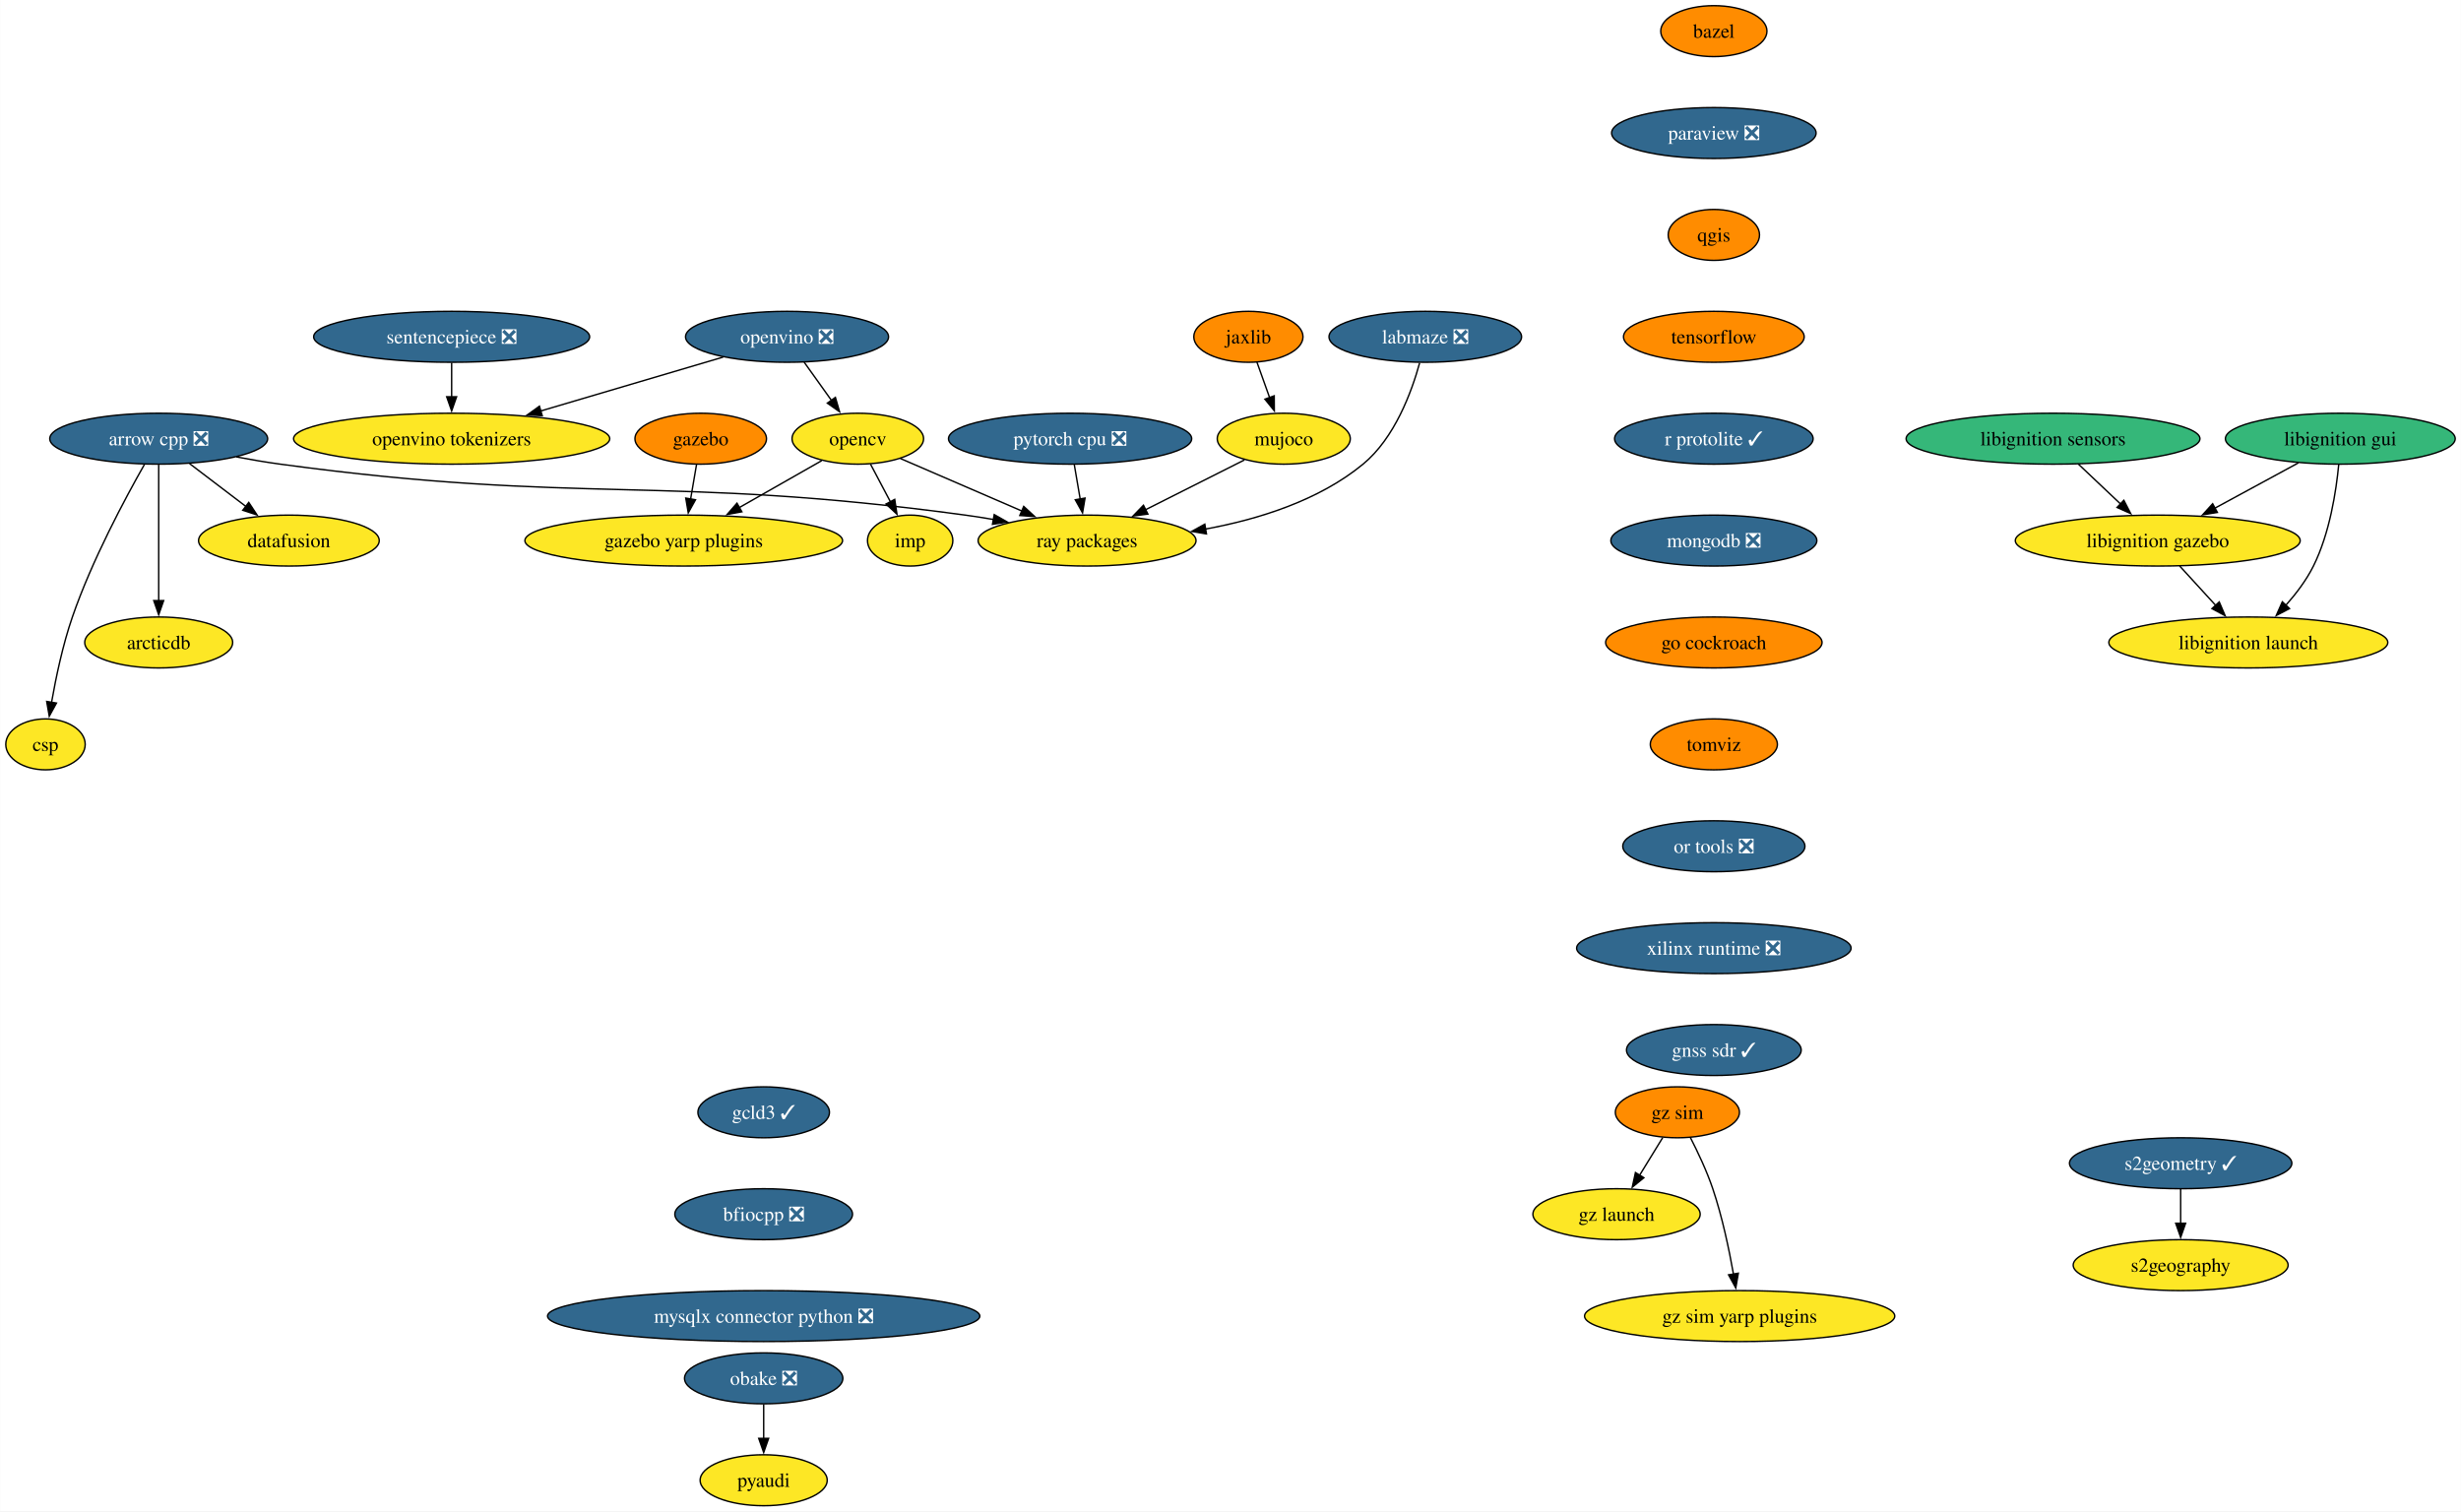
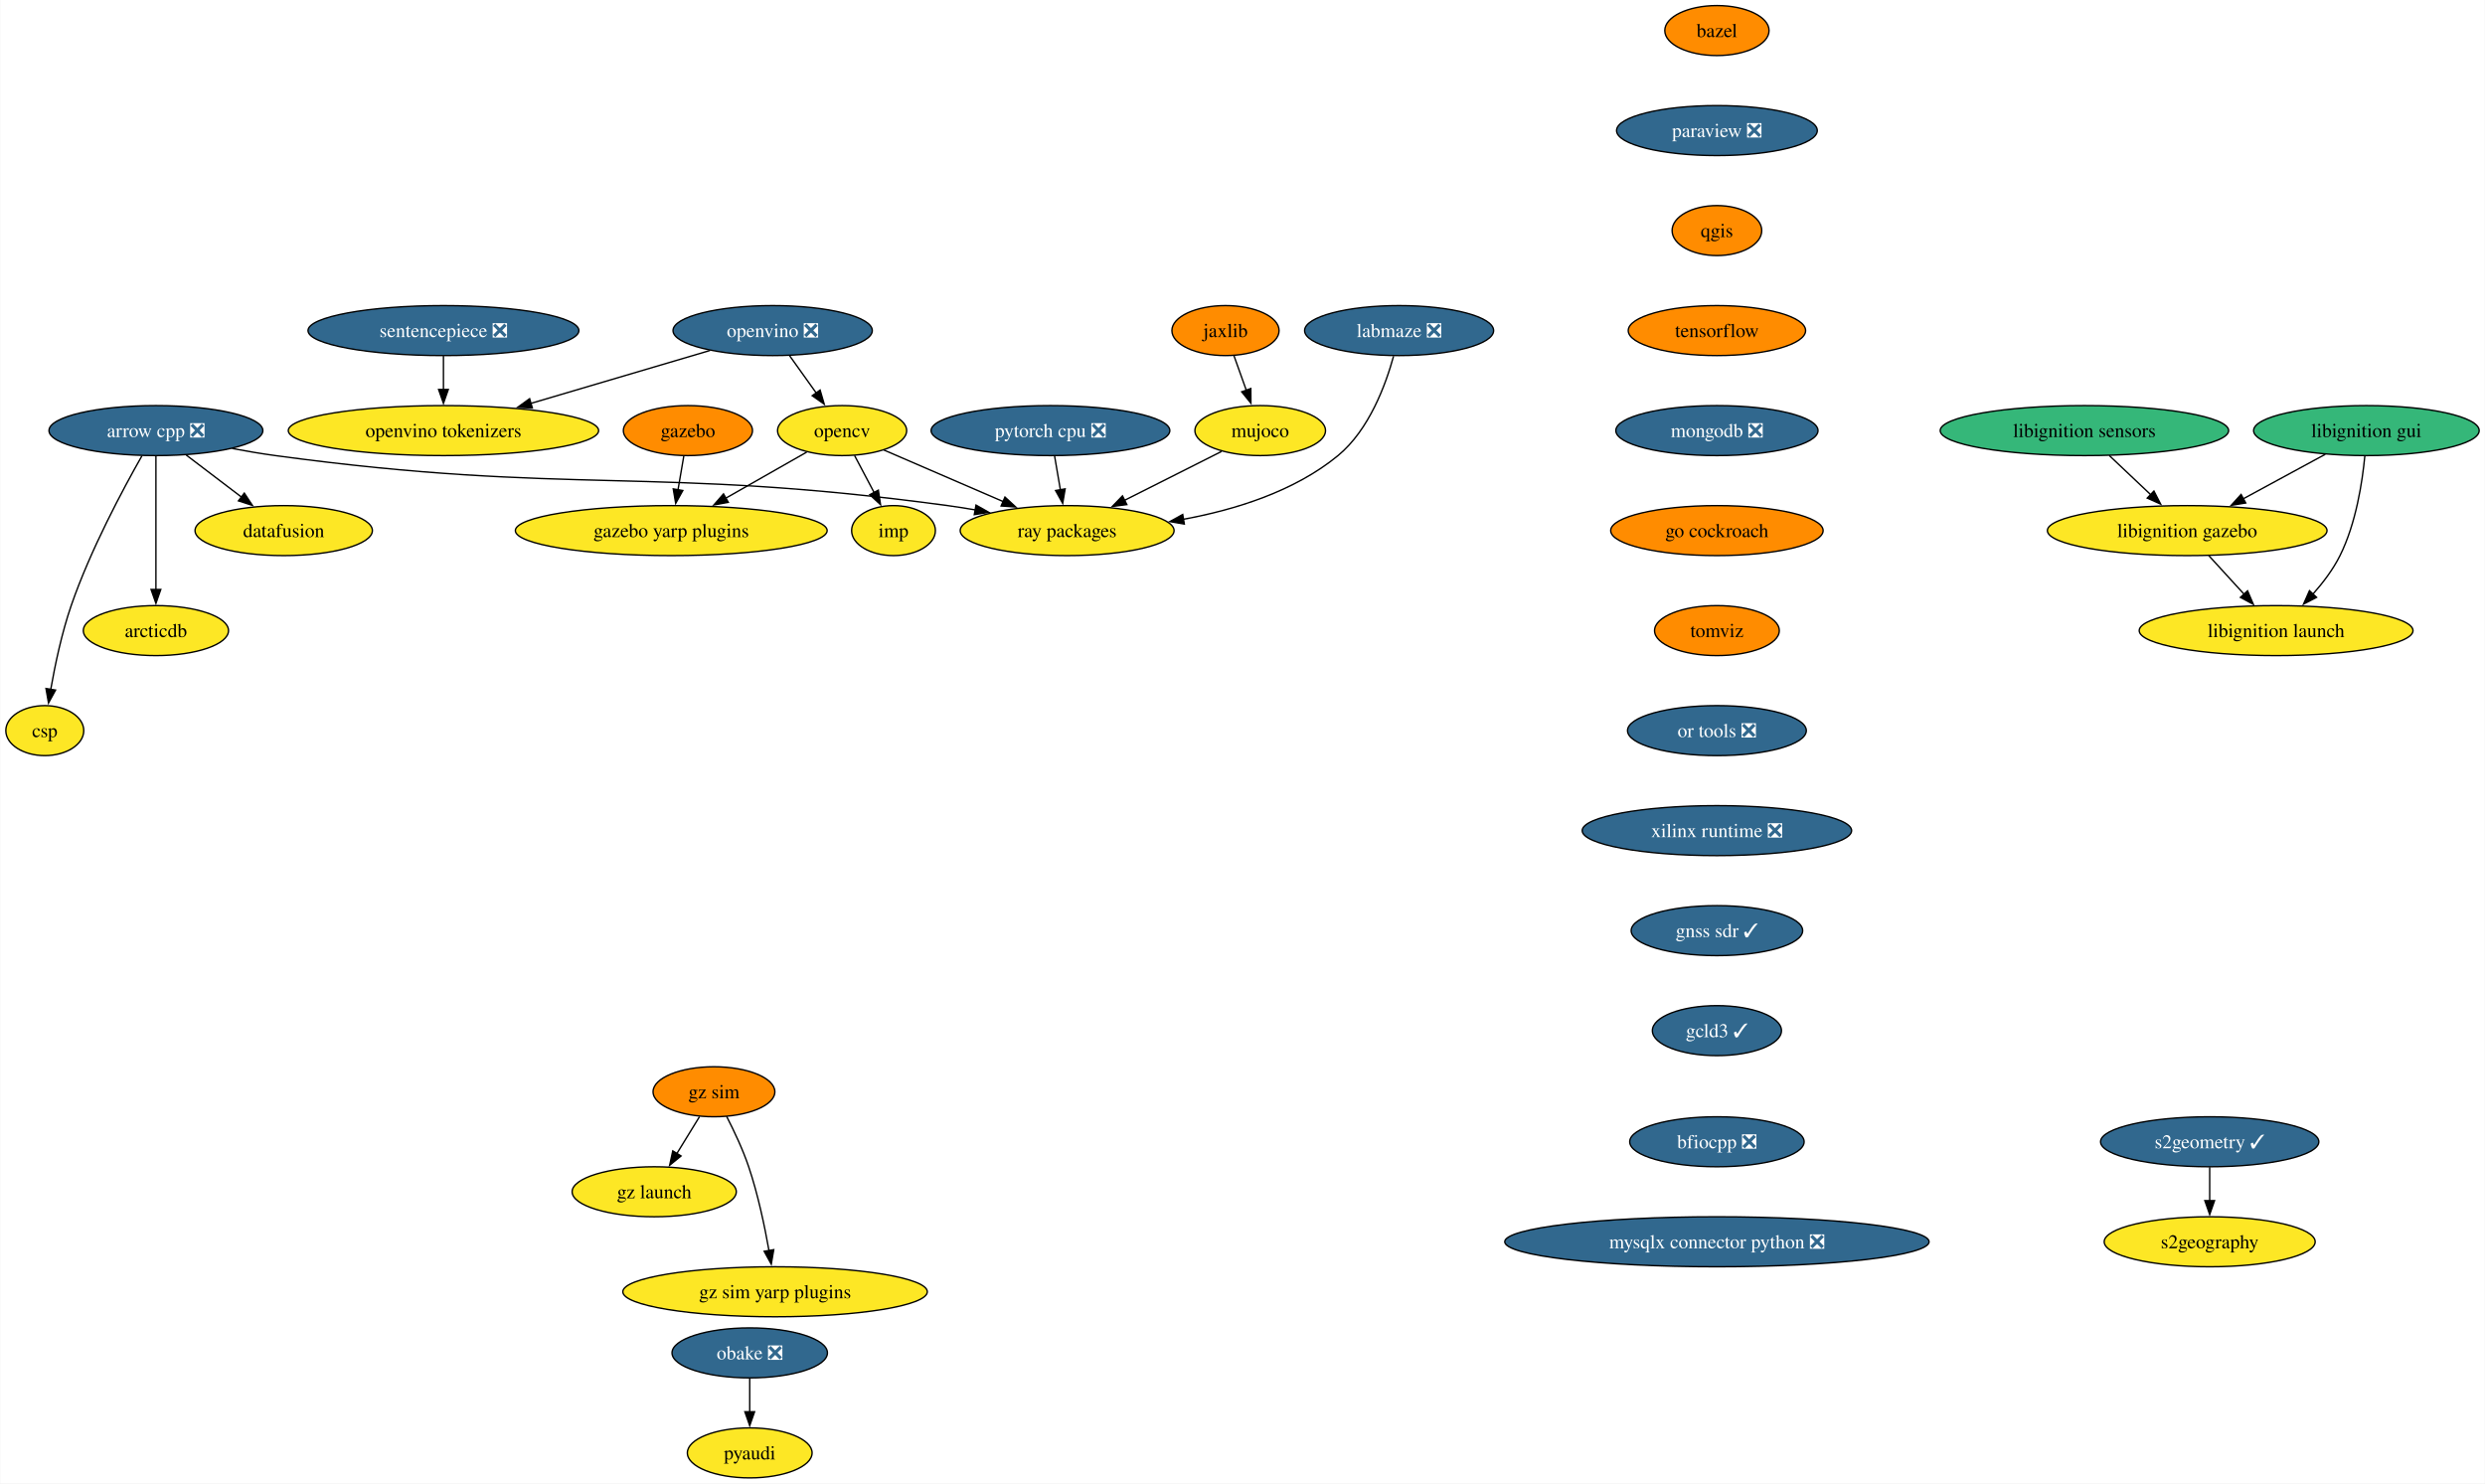
- <svg xmlns="http://www.w3.org/2000/svg" xmlns:xlink="http://www.w3.org/1999/xlink" width="1739pt" height="1068pt" viewBox="0.00 0.00 1738.83 1068.00">
+ <svg xmlns="http://www.w3.org/2000/svg" xmlns:xlink="http://www.w3.org/1999/xlink" width="1789pt" height="1068pt" viewBox="0.00 0.00 1788.62 1068.00">
  <g id="graph0" class="graph" transform="scale(1 1) rotate(0) translate(4 1064)">
-     <polygon fill="white" stroke="none" points="-4,4 -4,-1064 1734.83,-1064 1734.83,4 -4,4" />
+     <polygon fill="white" stroke="none" points="-4,4 -4,-1064 1784.62,-1064 1784.62,4 -4,4" />
    <g id="node1" class="node">
      <g id="a_node1">
        <a xlink:href="https://github.com/conda-forge/arrow-cpp-feedstock/pull/1548" xlink:title="arrow cpp ❎">
          <ellipse fill="#31688e" stroke="black" cx="108.06" cy="-754" rx="76.99" ry="18" />
          <text text-anchor="middle" x="108.06" y="-749.33" font-family="Times,serif" font-size="14.00" fill="white">arrow cpp ❎</text>
        </a>
      </g>
    </g>
    <g id="node2" class="node">
      <g id="a_node2">
        <a xlink:href="https://github.com/conda-forge/ray-packages-feedstock" xlink:title="ray packages">
          <ellipse fill="#fde725" stroke="black" cx="764.06" cy="-682" rx="76.99" ry="18" />
          <text text-anchor="middle" x="764.06" y="-677.33" font-family="Times,serif" font-size="14.00">ray packages</text>
        </a>
      </g>
    </g>
    <g id="edge1" class="edge">
      <path fill="none" stroke="black" d="M162.95,-741.12C173.25,-739.19 183.95,-737.37 194.06,-736 407.81,-707.03 464.31,-728.97 678.06,-700 684.53,-699.12 691.25,-698.06 697.95,-696.9" />
      <polygon fill="black" stroke="black" points="698.46,-700.37 707.68,-695.15 697.22,-693.48 698.46,-700.37" />
    </g>
    <g id="node3" class="node">
      <g id="a_node3">
        <a xlink:href="https://github.com/conda-forge/datafusion-feedstock" xlink:title="datafusion">
          <ellipse fill="#fde725" stroke="black" cx="200.06" cy="-682" rx="63.84" ry="18" />
          <text text-anchor="middle" x="200.06" y="-677.33" font-family="Times,serif" font-size="14.00">datafusion</text>
        </a>
      </g>
    </g>
    <g id="edge2" class="edge">
      <path fill="none" stroke="black" d="M129.86,-736.41C141.75,-727.37 156.65,-716.03 169.66,-706.13" />
      <polygon fill="black" stroke="black" points="171.69,-708.99 177.53,-700.14 167.45,-703.41 171.69,-708.99" />
    </g>
    <g id="node4" class="node">
      <g id="a_node4">
        <a xlink:href="https://github.com/conda-forge/arcticdb-feedstock" xlink:title="arcticdb">
          <ellipse fill="#fde725" stroke="black" cx="108.06" cy="-610" rx="52.26" ry="18" />
          <text text-anchor="middle" x="108.06" y="-605.33" font-family="Times,serif" font-size="14.00">arcticdb</text>
        </a>
      </g>
    </g>
    <g id="edge3" class="edge">
      <path fill="none" stroke="black" d="M108.06,-735.59C108.06,-711.61 108.06,-668.14 108.06,-639.42" />
      <polygon fill="black" stroke="black" points="111.56,-639.62 108.06,-629.62 104.56,-639.62 111.56,-639.62" />
    </g>
    <g id="node5" class="node">
      <g id="a_node5">
        <a xlink:href="https://github.com/conda-forge/csp-feedstock" xlink:title="csp">
          <ellipse fill="#fde725" stroke="black" cx="28.06" cy="-538" rx="28.06" ry="18" />
          <text text-anchor="middle" x="28.06" y="-533.33" font-family="Times,serif" font-size="14.00">csp</text>
        </a>
      </g>
    </g>
    <g id="edge4" class="edge">
      <path fill="none" stroke="black" d="M97.97,-735.78C84.55,-712.19 60.92,-668.18 47.06,-628 40.28,-608.34 35.45,-585.37 32.35,-567.69" />
      <polygon fill="black" stroke="black" points="35.82,-567.19 30.73,-557.89 28.91,-568.33 35.82,-567.19" />
    </g>
    <g id="node6" class="node">
      <g id="a_node6">
        <a xlink:href="https://github.com/conda-forge/bazel-feedstock" xlink:title="bazel">
-           <ellipse fill="#ff8c00" stroke="black" cx="1206.96" cy="-1042" rx="37.53" ry="18" />
-           <text text-anchor="middle" x="1206.96" y="-1037.33" font-family="Times,serif" font-size="14.00">bazel</text>
+           <ellipse fill="#ff8c00" stroke="black" cx="1231.85" cy="-1042" rx="37.53" ry="18" />
+           <text text-anchor="middle" x="1231.85" y="-1037.33" font-family="Times,serif" font-size="14.00">bazel</text>
        </a>
      </g>
    </g>
    <g id="node7" class="node">
      <g id="a_node7">
        <a xlink:href="https://github.com/conda-forge/paraview-feedstock/pull/257" xlink:title="paraview ❎">
-           <ellipse fill="#31688e" stroke="black" cx="1206.96" cy="-970" rx="72.25" ry="18" />
-           <text text-anchor="middle" x="1206.96" y="-965.33" font-family="Times,serif" font-size="14.00" fill="white">paraview ❎</text>
+           <ellipse fill="#31688e" stroke="black" cx="1231.85" cy="-970" rx="72.25" ry="18" />
+           <text text-anchor="middle" x="1231.85" y="-965.33" font-family="Times,serif" font-size="14.00" fill="white">paraview ❎</text>
        </a>
      </g>
    </g>
    <g id="node11" class="node">
      <g id="a_node11">
        <a xlink:href="https://github.com/conda-forge/qgis-feedstock" xlink:title="qgis">
-           <ellipse fill="#ff8c00" stroke="black" cx="1206.96" cy="-898" rx="32.27" ry="18" />
-           <text text-anchor="middle" x="1206.96" y="-893.33" font-family="Times,serif" font-size="14.00">qgis</text>
+           <ellipse fill="#ff8c00" stroke="black" cx="1231.85" cy="-898" rx="32.27" ry="18" />
+           <text text-anchor="middle" x="1231.85" y="-893.33" font-family="Times,serif" font-size="14.00">qgis</text>
        </a>
      </g>
    </g>
    <g id="node8" class="node">
      <g id="a_node8">
        <a xlink:href="https://github.com/conda-forge/opencv-feedstock" xlink:title="opencv">
          <ellipse fill="#fde725" stroke="black" cx="602.06" cy="-754" rx="46.47" ry="18" />
          <text text-anchor="middle" x="602.06" y="-749.33" font-family="Times,serif" font-size="14.00">opencv</text>
        </a>
      </g>
    </g>
    <g id="edge6" class="edge">
      <path fill="none" stroke="black" d="M632.15,-740C656.33,-729.55 690.69,-714.7 718.27,-702.78" />
      <polygon fill="black" stroke="black" points="719.3,-706.15 727.09,-698.97 716.52,-699.73 719.3,-706.15" />
    </g>
    <g id="node9" class="node">
      <g id="a_node9">
        <a xlink:href="https://github.com/conda-forge/imp-feedstock" xlink:title="imp">
          <ellipse fill="#fde725" stroke="black" cx="639.06" cy="-682" rx="30.16" ry="18" />
          <text text-anchor="middle" x="639.06" y="-677.33" font-family="Times,serif" font-size="14.00">imp</text>
        </a>
      </g>
    </g>
    <g id="edge7" class="edge">
      <path fill="none" stroke="black" d="M611.02,-736.05C615.26,-728.03 620.42,-718.26 625.16,-709.3" />
      <polygon fill="black" stroke="black" points="628.15,-711.12 629.73,-700.65 621.97,-707.85 628.15,-711.12" />
    </g>
    <g id="node10" class="node">
      <g id="a_node10">
        <a xlink:href="https://github.com/conda-forge/gazebo-yarp-plugins-feedstock" xlink:title="gazebo yarp plugins">
          <ellipse fill="#fde725" stroke="black" cx="479.06" cy="-682" rx="112.24" ry="18" />
          <text text-anchor="middle" x="479.06" y="-677.33" font-family="Times,serif" font-size="14.00">gazebo yarp plugins</text>
        </a>
      </g>
    </g>
    <g id="edge8" class="edge">
      <path fill="none" stroke="black" d="M576.57,-738.5C559.75,-728.92 537.38,-716.19 518.31,-705.34" />
      <polygon fill="black" stroke="black" points="520.14,-702.35 509.72,-700.45 516.68,-708.44 520.14,-702.35" />
    </g>
    <g id="node12" class="node">
      <g id="a_node12">
        <a xlink:href="https://github.com/conda-forge/tensorflow-feedstock" xlink:title="tensorflow">
-           <ellipse fill="#ff8c00" stroke="black" cx="1206.96" cy="-826" rx="63.84" ry="18" />
-           <text text-anchor="middle" x="1206.96" y="-821.33" font-family="Times,serif" font-size="14.00">tensorflow</text>
+           <ellipse fill="#ff8c00" stroke="black" cx="1231.85" cy="-826" rx="63.84" ry="18" />
+           <text text-anchor="middle" x="1231.85" y="-821.33" font-family="Times,serif" font-size="14.00">tensorflow</text>
        </a>
      </g>
    </g>
    <g id="node14" class="node">
      <g id="a_node14">
-         <a xlink:href="https://github.com/conda-forge/r-protolite-feedstock/pull/42" xlink:title="r protolite ✓">
-           <ellipse fill="#31688e" stroke="black" cx="1206.96" cy="-754" rx="70.15" ry="18" />
-           <text text-anchor="middle" x="1206.96" y="-749.33" font-family="Times,serif" font-size="14.00" fill="white">r protolite ✓</text>
+         <a xlink:href="https://github.com/conda-forge/mongodb-feedstock/pull/97" xlink:title="mongodb ❎">
+           <ellipse fill="#31688e" stroke="black" cx="1231.85" cy="-754" rx="72.78" ry="18" />
+           <text text-anchor="middle" x="1231.85" y="-749.33" font-family="Times,serif" font-size="14.00" fill="white">mongodb ❎</text>
        </a>
      </g>
    </g>
    <g id="node13" class="node">
      <g id="a_node13">
        <a xlink:href="https://github.com/conda-forge/pyaudi-feedstock" xlink:title="pyaudi">
          <ellipse fill="#fde725" stroke="black" cx="535.55" cy="-18" rx="44.9" ry="18" />
          <text text-anchor="middle" x="535.55" y="-13.32" font-family="Times,serif" font-size="14.00">pyaudi</text>
        </a>
      </g>
    </g>
+     <g id="node16" class="node">
+       <g id="a_node16">
+         <a xlink:href="https://github.com/conda-forge/go-cockroach-feedstock" xlink:title="go cockroach">
+           <ellipse fill="#ff8c00" stroke="black" cx="1231.85" cy="-682" rx="76.46" ry="18" />
+           <text text-anchor="middle" x="1231.85" y="-677.33" font-family="Times,serif" font-size="14.00">go cockroach</text>
+         </a>
+       </g>
+     </g>
    <g id="node15" class="node">
      <g id="a_node15">
-         <a xlink:href="https://github.com/conda-forge/mongodb-feedstock/pull/97" xlink:title="mongodb ❎">
-           <ellipse fill="#31688e" stroke="black" cx="1206.96" cy="-682" rx="72.78" ry="18" />
-           <text text-anchor="middle" x="1206.96" y="-677.33" font-family="Times,serif" font-size="14.00" fill="white">mongodb ❎</text>
-         </a>
-       </g>
-     </g>
-     <g id="node17" class="node">
-       <g id="a_node17">
-         <a xlink:href="https://github.com/conda-forge/go-cockroach-feedstock" xlink:title="go cockroach">
-           <ellipse fill="#ff8c00" stroke="black" cx="1206.96" cy="-610" rx="76.46" ry="18" />
-           <text text-anchor="middle" x="1206.96" y="-605.33" font-family="Times,serif" font-size="14.00">go cockroach</text>
-         </a>
-       </g>
-     </g>
-     <g id="node16" class="node">
-       <g id="a_node16">
        <a xlink:href="https://github.com/conda-forge/pytorch-cpu-feedstock/pull/265" xlink:title="pytorch cpu ❎">
          <ellipse fill="#31688e" stroke="black" cx="752.06" cy="-754" rx="85.93" ry="18" />
          <text text-anchor="middle" x="752.06" y="-749.33" font-family="Times,serif" font-size="14.00" fill="white">pytorch cpu ❎</text>
        </a>
      </g>
    </g>
-     <g id="edge13" class="edge">
+     <g id="edge12" class="edge">
      <path fill="none" stroke="black" d="M755.03,-735.7C756.29,-728.32 757.8,-719.52 759.22,-711.25" />
      <polygon fill="black" stroke="black" points="762.63,-712.04 760.87,-701.6 755.73,-710.86 762.63,-712.04" />
    </g>
-     <g id="node22" class="node">
-       <g id="a_node22">
+     <g id="node21" class="node">
+       <g id="a_node21">
        <a xlink:href="https://github.com/conda-forge/tomviz-feedstock" xlink:title="tomviz">
-           <ellipse fill="#ff8c00" stroke="black" cx="1206.96" cy="-538" rx="44.9" ry="18" />
-           <text text-anchor="middle" x="1206.96" y="-533.33" font-family="Times,serif" font-size="14.00">tomviz</text>
-         </a>
-       </g>
-     </g>
-     <g id="node18" class="node">
-       <g id="a_node18">
+           <ellipse fill="#ff8c00" stroke="black" cx="1231.85" cy="-610" rx="44.9" ry="18" />
+           <text text-anchor="middle" x="1231.85" y="-605.33" font-family="Times,serif" font-size="14.00">tomviz</text>
+         </a>
+       </g>
+     </g>
+     <g id="node17" class="node">
+       <g id="a_node17">
        <a xlink:href="https://github.com/conda-forge/jaxlib-feedstock" xlink:title="jaxlib">
          <ellipse fill="#ff8c00" stroke="black" cx="878.06" cy="-826" rx="38.58" ry="18" />
          <text text-anchor="middle" x="878.06" y="-821.33" font-family="Times,serif" font-size="14.00">jaxlib</text>
        </a>
      </g>
    </g>
-     <g id="node19" class="node">
-       <g id="a_node19">
+     <g id="node18" class="node">
+       <g id="a_node18">
        <a xlink:href="https://github.com/conda-forge/mujoco-feedstock" xlink:title="mujoco">
          <ellipse fill="#fde725" stroke="black" cx="903.06" cy="-754" rx="47" ry="18" />
          <text text-anchor="middle" x="903.06" y="-749.33" font-family="Times,serif" font-size="14.00">mujoco</text>
        </a>
      </g>
    </g>
-     <g id="edge15" class="edge">
+     <g id="edge14" class="edge">
      <path fill="none" stroke="black" d="M884.11,-808.05C886.8,-800.52 890.05,-791.44 893.08,-782.94" />
      <polygon fill="black" stroke="black" points="896.31,-784.3 896.38,-773.7 889.72,-781.94 896.31,-784.3" />
    </g>
-     <g id="edge16" class="edge">
+     <g id="edge15" class="edge">
      <path fill="none" stroke="black" d="M875.26,-739C855.2,-728.9 827.78,-715.09 805.19,-703.71" />
      <polygon fill="black" stroke="black" points="807.05,-700.73 796.55,-699.36 803.91,-706.99 807.05,-700.73" />
    </g>
-     <g id="node20" class="node">
-       <g id="a_node20">
+     <g id="node19" class="node">
+       <g id="a_node19">
        <a xlink:href="https://github.com/conda-forge/obake-feedstock/pull/49" xlink:title="obake ❎">
          <ellipse fill="#31688e" stroke="black" cx="535.55" cy="-90" rx="55.94" ry="18" />
          <text text-anchor="middle" x="535.55" y="-85.33" font-family="Times,serif" font-size="14.00" fill="white">obake ❎</text>
        </a>
      </g>
    </g>
-     <g id="edge17" class="edge">
+     <g id="edge16" class="edge">
      <path fill="none" stroke="black" d="M535.55,-71.7C535.55,-64.41 535.55,-55.73 535.55,-47.54" />
      <polygon fill="black" stroke="black" points="539.05,-47.62 535.55,-37.62 532.05,-47.62 539.05,-47.62" />
    </g>
-     <g id="node21" class="node">
-       <g id="a_node21">
+     <g id="node20" class="node">
+       <g id="a_node20">
        <a xlink:href="https://github.com/conda-forge/gazebo-feedstock" xlink:title="gazebo">
          <ellipse fill="#ff8c00" stroke="black" cx="491.06" cy="-754" rx="46.47" ry="18" />
          <text text-anchor="middle" x="491.06" y="-749.33" font-family="Times,serif" font-size="14.00">gazebo</text>
        </a>
      </g>
    </g>
-     <g id="edge18" class="edge">
+     <g id="edge17" class="edge">
      <path fill="none" stroke="black" d="M488.09,-735.7C486.83,-728.32 485.32,-719.52 483.9,-711.25" />
      <polygon fill="black" stroke="black" points="487.39,-710.86 482.25,-701.6 480.49,-712.04 487.39,-710.86" />
    </g>
-     <g id="node27" class="node">
-       <g id="a_node27">
+     <g id="node26" class="node">
+       <g id="a_node26">
        <a xlink:href="https://github.com/conda-forge/or-tools-feedstock/pull/62" xlink:title="or tools ❎">
-           <ellipse fill="#31688e" stroke="black" cx="1206.96" cy="-466" rx="64.36" ry="18" />
-           <text text-anchor="middle" x="1206.96" y="-461.32" font-family="Times,serif" font-size="14.00" fill="white">or tools ❎</text>
-         </a>
-       </g>
-     </g>
-     <g id="node23" class="node">
-       <g id="a_node23">
+           <ellipse fill="#31688e" stroke="black" cx="1231.85" cy="-538" rx="64.36" ry="18" />
+           <text text-anchor="middle" x="1231.85" y="-533.33" font-family="Times,serif" font-size="14.00" fill="white">or tools ❎</text>
+         </a>
+       </g>
+     </g>
+     <g id="node22" class="node">
+       <g id="a_node22">
        <a xlink:href="https://github.com/conda-forge/sentencepiece-feedstock/pull/55" xlink:title="sentencepiece ❎">
          <ellipse fill="#31688e" stroke="black" cx="315.06" cy="-826" rx="97.51" ry="18" />
          <text text-anchor="middle" x="315.06" y="-821.33" font-family="Times,serif" font-size="14.00" fill="white">sentencepiece ❎</text>
        </a>
      </g>
    </g>
-     <g id="node24" class="node">
-       <g id="a_node24">
+     <g id="node23" class="node">
+       <g id="a_node23">
        <a xlink:href="https://github.com/conda-forge/openvino-tokenizers-feedstock" xlink:title="openvino tokenizers">
          <ellipse fill="#fde725" stroke="black" cx="315.06" cy="-754" rx="111.71" ry="18" />
          <text text-anchor="middle" x="315.06" y="-749.33" font-family="Times,serif" font-size="14.00">openvino tokenizers</text>
        </a>
      </g>
    </g>
-     <g id="edge20" class="edge">
+     <g id="edge19" class="edge">
      <path fill="none" stroke="black" d="M315.06,-807.7C315.06,-800.41 315.06,-791.73 315.06,-783.54" />
      <polygon fill="black" stroke="black" points="318.56,-783.62 315.06,-773.62 311.56,-783.62 318.56,-783.62" />
    </g>
+     <g id="node24" class="node">
+       <g id="a_node24">
+         <a xlink:href="https://github.com/conda-forge/s2geometry-feedstock/pull/21" xlink:title="s2geometry ✓">
+           <ellipse fill="#31688e" stroke="black" cx="1586.61" cy="-242" rx="78.57" ry="18" />
+           <text text-anchor="middle" x="1586.61" y="-237.32" font-family="Times,serif" font-size="14.00" fill="white">s2geometry ✓</text>
+         </a>
+       </g>
+     </g>
    <g id="node25" class="node">
      <g id="a_node25">
-         <a xlink:href="https://github.com/conda-forge/s2geometry-feedstock/pull/21" xlink:title="s2geometry ✓">
-           <ellipse fill="#31688e" stroke="black" cx="1536.82" cy="-242" rx="78.57" ry="18" />
-           <text text-anchor="middle" x="1536.82" y="-237.32" font-family="Times,serif" font-size="14.00" fill="white">s2geometry ✓</text>
-         </a>
-       </g>
-     </g>
-     <g id="node26" class="node">
-       <g id="a_node26">
        <a xlink:href="https://github.com/conda-forge/s2geography-feedstock" xlink:title="s2geography">
-           <ellipse fill="#fde725" stroke="black" cx="1536.82" cy="-170" rx="75.94" ry="18" />
-           <text text-anchor="middle" x="1536.82" y="-165.32" font-family="Times,serif" font-size="14.00">s2geography</text>
-         </a>
-       </g>
-     </g>
-     <g id="edge21" class="edge">
-       <path fill="none" stroke="black" d="M1536.82,-223.7C1536.82,-216.41 1536.82,-207.73 1536.82,-199.54" />
-       <polygon fill="black" stroke="black" points="1540.32,-199.62 1536.82,-189.62 1533.32,-199.62 1540.32,-199.62" />
+           <ellipse fill="#fde725" stroke="black" cx="1586.61" cy="-170" rx="75.94" ry="18" />
+           <text text-anchor="middle" x="1586.61" y="-165.32" font-family="Times,serif" font-size="14.00">s2geography</text>
+         </a>
+       </g>
+     </g>
+     <g id="edge20" class="edge">
+       <path fill="none" stroke="black" d="M1586.61,-223.7C1586.61,-216.41 1586.61,-207.73 1586.61,-199.54" />
+       <polygon fill="black" stroke="black" points="1590.11,-199.62 1586.61,-189.62 1583.11,-199.62 1590.11,-199.62" />
+     </g>
+     <g id="node31" class="node">
+       <g id="a_node31">
+         <a xlink:href="https://github.com/conda-forge/xilinx-runtime-feedstock/pull/37" xlink:title="xilinx runtime ❎">
+           <ellipse fill="#31688e" stroke="black" cx="1231.85" cy="-466" rx="96.98" ry="18" />
+           <text text-anchor="middle" x="1231.85" y="-461.32" font-family="Times,serif" font-size="14.00" fill="white">xilinx runtime ❎</text>
+         </a>
+       </g>
+     </g>
+     <g id="node27" class="node">
+       <g id="a_node27">
+         <a xlink:href="https://github.com/conda-forge/libignition-sensors-feedstock" xlink:title="libignition sensors">
+           <ellipse fill="#35b779" stroke="black" cx="1496.42" cy="-754" rx="103.82" ry="18" />
+           <text text-anchor="middle" x="1496.42" y="-749.33" font-family="Times,serif" font-size="14.00">libignition sensors</text>
+         </a>
+       </g>
+     </g>
+     <g id="node28" class="node">
+       <g id="a_node28">
+         <a xlink:href="https://github.com/conda-forge/libignition-gazebo-feedstock" xlink:title="libignition gazebo">
+           <ellipse fill="#fde725" stroke="black" cx="1570.42" cy="-682" rx="100.66" ry="18" />
+           <text text-anchor="middle" x="1570.42" y="-677.33" font-family="Times,serif" font-size="14.00">libignition gazebo</text>
+         </a>
+       </g>
+     </g>
+     <g id="edge22" class="edge">
+       <path fill="none" stroke="black" d="M1514.33,-736.05C1523.27,-727.61 1534.24,-717.22 1544.11,-707.89" />
+       <polygon fill="black" stroke="black" points="1546.46,-710.49 1551.31,-701.07 1541.64,-705.4 1546.46,-710.49" />
+     </g>
+     <g id="node29" class="node">
+       <g id="a_node29">
+         <a xlink:href="https://github.com/conda-forge/libignition-launch-feedstock" xlink:title="libignition launch">
+           <ellipse fill="#fde725" stroke="black" cx="1634.42" cy="-610" rx="98.56" ry="18" />
+           <text text-anchor="middle" x="1634.42" y="-605.33" font-family="Times,serif" font-size="14.00">libignition launch</text>
+         </a>
+       </g>
+     </g>
+     <g id="edge23" class="edge">
+       <path fill="none" stroke="black" d="M1585.91,-664.05C1593.54,-655.71 1602.88,-645.49 1611.33,-636.25" />
+       <polygon fill="black" stroke="black" points="1613.88,-638.65 1618.05,-628.91 1608.72,-633.92 1613.88,-638.65" />
+     </g>
+     <g id="node30" class="node">
+       <g id="a_node30">
+         <a xlink:href="https://github.com/conda-forge/libignition-gui-feedstock" xlink:title="libignition gui">
+           <ellipse fill="#35b779" stroke="black" cx="1699.42" cy="-754" rx="81.2" ry="18" />
+           <text text-anchor="middle" x="1699.42" y="-749.33" font-family="Times,serif" font-size="14.00">libignition gui</text>
+         </a>
+       </g>
+     </g>
+     <g id="edge24" class="edge">
+       <path fill="none" stroke="black" d="M1669.82,-736.94C1652.3,-727.43 1629.84,-715.25 1610.72,-704.87" />
+       <polygon fill="black" stroke="black" points="1612.56,-701.89 1602.1,-700.19 1609.22,-708.04 1612.56,-701.89" />
+     </g>
+     <g id="edge25" class="edge">
+       <path fill="none" stroke="black" d="M1698.3,-735.76C1696.53,-717.19 1691.98,-687.19 1680.42,-664 1675.47,-654.07 1668.22,-644.5 1660.93,-636.29" />
+       <polygon fill="black" stroke="black" points="1663.55,-633.96 1654.16,-629.06 1658.44,-638.75 1663.55,-633.96" />
    </g>
    <g id="node32" class="node">
      <g id="a_node32">
-         <a xlink:href="https://github.com/conda-forge/xilinx-runtime-feedstock/pull/37" xlink:title="xilinx runtime ❎">
-           <ellipse fill="#31688e" stroke="black" cx="1206.96" cy="-394" rx="96.98" ry="18" />
-           <text text-anchor="middle" x="1206.96" y="-389.32" font-family="Times,serif" font-size="14.00" fill="white">xilinx runtime ❎</text>
-         </a>
-       </g>
-     </g>
-     <g id="node28" class="node">
-       <g id="a_node28">
-         <a xlink:href="https://github.com/conda-forge/libignition-sensors-feedstock" xlink:title="libignition sensors">
-           <ellipse fill="#35b779" stroke="black" cx="1446.63" cy="-754" rx="103.82" ry="18" />
-           <text text-anchor="middle" x="1446.63" y="-749.33" font-family="Times,serif" font-size="14.00">libignition sensors</text>
-         </a>
-       </g>
-     </g>
-     <g id="node29" class="node">
-       <g id="a_node29">
-         <a xlink:href="https://github.com/conda-forge/libignition-gazebo-feedstock" xlink:title="libignition gazebo">
-           <ellipse fill="#fde725" stroke="black" cx="1520.63" cy="-682" rx="100.66" ry="18" />
-           <text text-anchor="middle" x="1520.63" y="-677.33" font-family="Times,serif" font-size="14.00">libignition gazebo</text>
-         </a>
-       </g>
-     </g>
-     <g id="edge23" class="edge">
-       <path fill="none" stroke="black" d="M1464.54,-736.05C1473.48,-727.61 1484.45,-717.22 1494.32,-707.89" />
-       <polygon fill="black" stroke="black" points="1496.67,-710.49 1501.53,-701.07 1491.86,-705.4 1496.67,-710.49" />
-     </g>
-     <g id="node30" class="node">
-       <g id="a_node30">
-         <a xlink:href="https://github.com/conda-forge/libignition-launch-feedstock" xlink:title="libignition launch">
-           <ellipse fill="#fde725" stroke="black" cx="1584.63" cy="-610" rx="98.56" ry="18" />
-           <text text-anchor="middle" x="1584.63" y="-605.33" font-family="Times,serif" font-size="14.00">libignition launch</text>
-         </a>
-       </g>
-     </g>
-     <g id="edge24" class="edge">
-       <path fill="none" stroke="black" d="M1536.12,-664.05C1543.75,-655.71 1553.1,-645.49 1561.54,-636.25" />
-       <polygon fill="black" stroke="black" points="1564.09,-638.65 1568.26,-628.91 1558.93,-633.92 1564.09,-638.65" />
-     </g>
-     <g id="node31" class="node">
-       <g id="a_node31">
-         <a xlink:href="https://github.com/conda-forge/libignition-gui-feedstock" xlink:title="libignition gui">
-           <ellipse fill="#35b779" stroke="black" cx="1649.63" cy="-754" rx="81.2" ry="18" />
-           <text text-anchor="middle" x="1649.63" y="-749.33" font-family="Times,serif" font-size="14.00">libignition gui</text>
-         </a>
-       </g>
-     </g>
-     <g id="edge25" class="edge">
-       <path fill="none" stroke="black" d="M1620.04,-736.94C1602.51,-727.43 1580.06,-715.25 1560.93,-704.87" />
-       <polygon fill="black" stroke="black" points="1562.77,-701.89 1552.31,-700.19 1559.43,-708.04 1562.77,-701.89" />
-     </g>
-     <g id="edge26" class="edge">
-       <path fill="none" stroke="black" d="M1648.51,-735.76C1646.74,-717.19 1642.19,-687.19 1630.63,-664 1625.68,-654.07 1618.43,-644.5 1611.14,-636.29" />
-       <polygon fill="black" stroke="black" points="1613.76,-633.96 1604.37,-629.06 1608.66,-638.75 1613.76,-633.96" />
+         <a xlink:href="https://github.com/conda-forge/gnss-sdr-feedstock/pull/29" xlink:title="gnss sdr ✓">
+           <ellipse fill="#31688e" stroke="black" cx="1231.85" cy="-394" rx="61.73" ry="18" />
+           <text text-anchor="middle" x="1231.85" y="-389.32" font-family="Times,serif" font-size="14.00" fill="white">gnss sdr ✓</text>
+         </a>
+       </g>
+     </g>
+     <g id="node38" class="node">
+       <g id="a_node38">
+         <a xlink:href="https://github.com/conda-forge/gcld3-feedstock/pull/11" xlink:title="gcld3 ✓">
+           <ellipse fill="#31688e" stroke="black" cx="1231.85" cy="-322" rx="46.47" ry="18" />
+           <text text-anchor="middle" x="1231.85" y="-317.32" font-family="Times,serif" font-size="14.00" fill="white">gcld3 ✓</text>
+         </a>
+       </g>
    </g>
    <g id="node33" class="node">
      <g id="a_node33">
-         <a xlink:href="https://github.com/conda-forge/gnss-sdr-feedstock/pull/29" xlink:title="gnss sdr ✓">
-           <ellipse fill="#31688e" stroke="black" cx="1206.96" cy="-322" rx="61.73" ry="18" />
-           <text text-anchor="middle" x="1206.96" y="-317.32" font-family="Times,serif" font-size="14.00" fill="white">gnss sdr ✓</text>
+         <a xlink:href="https://github.com/conda-forge/gz-sim-feedstock" xlink:title="gz sim">
+           <ellipse fill="#ff8c00" stroke="black" cx="509.8" cy="-278" rx="43.84" ry="18" />
+           <text text-anchor="middle" x="509.8" y="-273.32" font-family="Times,serif" font-size="14.00">gz sim</text>
        </a>
      </g>
    </g>
    <g id="node34" class="node">
      <g id="a_node34">
-         <a xlink:href="https://github.com/conda-forge/gz-sim-feedstock" xlink:title="gz sim">
-           <ellipse fill="#ff8c00" stroke="black" cx="1181.2" cy="-278" rx="43.84" ry="18" />
-           <text text-anchor="middle" x="1181.2" y="-273.32" font-family="Times,serif" font-size="14.00">gz sim</text>
-         </a>
-       </g>
+         <a xlink:href="https://github.com/conda-forge/gz-launch-feedstock" xlink:title="gz launch">
+           <ellipse fill="#fde725" stroke="black" cx="466.8" cy="-206" rx="59.1" ry="18" />
+           <text text-anchor="middle" x="466.8" y="-201.33" font-family="Times,serif" font-size="14.00">gz launch</text>
+         </a>
+       </g>
+     </g>
+     <g id="edge28" class="edge">
+       <path fill="none" stroke="black" d="M499.39,-260.05C494.48,-252.06 488.5,-242.33 483.02,-233.4" />
+       <polygon fill="black" stroke="black" points="486.12,-231.77 477.9,-225.08 480.16,-235.43 486.12,-231.77" />
    </g>
    <g id="node35" class="node">
      <g id="a_node35">
-         <a xlink:href="https://github.com/conda-forge/gz-launch-feedstock" xlink:title="gz launch">
-           <ellipse fill="#fde725" stroke="black" cx="1138.2" cy="-206" rx="59.1" ry="18" />
-           <text text-anchor="middle" x="1138.2" y="-201.33" font-family="Times,serif" font-size="14.00">gz launch</text>
+         <a xlink:href="https://github.com/conda-forge/gz-sim-yarp-plugins-feedstock" xlink:title="gz sim yarp plugins">
+           <ellipse fill="#fde725" stroke="black" cx="553.8" cy="-134" rx="109.61" ry="18" />
+           <text text-anchor="middle" x="553.8" y="-129.32" font-family="Times,serif" font-size="14.00">gz sim yarp plugins</text>
        </a>
      </g>
    </g>
    <g id="edge29" class="edge">
-       <path fill="none" stroke="black" d="M1170.79,-260.05C1165.88,-252.06 1159.91,-242.33 1154.42,-233.4" />
-       <polygon fill="black" stroke="black" points="1157.53,-231.77 1149.31,-225.08 1151.56,-235.43 1157.53,-231.77" />
+       <path fill="none" stroke="black" d="M518.93,-260.23C524.19,-250 530.57,-236.53 534.8,-224 541.45,-204.3 546.28,-181.33 549.41,-163.66" />
+       <polygon fill="black" stroke="black" points="552.85,-164.31 551.06,-153.87 545.95,-163.15 552.85,-164.31" />
    </g>
    <g id="node36" class="node">
      <g id="a_node36">
-         <a xlink:href="https://github.com/conda-forge/gz-sim-yarp-plugins-feedstock" xlink:title="gz sim yarp plugins">
-           <ellipse fill="#fde725" stroke="black" cx="1225.2" cy="-134" rx="109.61" ry="18" />
-           <text text-anchor="middle" x="1225.2" y="-129.32" font-family="Times,serif" font-size="14.00">gz sim yarp plugins</text>
-         </a>
-       </g>
-     </g>
-     <g id="edge30" class="edge">
-       <path fill="none" stroke="black" d="M1190.34,-260.23C1195.59,-250 1201.97,-236.53 1206.2,-224 1212.86,-204.3 1217.69,-181.33 1220.82,-163.66" />
-       <polygon fill="black" stroke="black" points="1224.26,-164.31 1222.46,-153.87 1217.35,-163.15 1224.26,-164.31" />
-     </g>
-     <g id="node37" class="node">
-       <g id="a_node37">
        <a xlink:href="https://github.com/conda-forge/labmaze-feedstock/pull/14" xlink:title="labmaze ❎">
          <ellipse fill="#31688e" stroke="black" cx="1003.06" cy="-826" rx="68.04" ry="18" />
          <text text-anchor="middle" x="1003.06" y="-821.33" font-family="Times,serif" font-size="14.00" fill="white">labmaze ❎</text>
        </a>
      </g>
    </g>
-     <g id="edge31" class="edge">
+     <g id="edge30" class="edge">
      <path fill="none" stroke="black" d="M999.06,-807.56C993.52,-787.37 981.55,-754.51 959.06,-736 927.75,-710.23 884.95,-696.93 847.43,-690.09" />
      <polygon fill="black" stroke="black" points="848.43,-686.71 837.99,-688.5 847.27,-693.61 848.43,-686.71" />
    </g>
-     <g id="node38" class="node">
-       <g id="a_node38">
+     <g id="node37" class="node">
+       <g id="a_node37">
        <a xlink:href="https://github.com/conda-forge/openvino-feedstock/pull/106" xlink:title="openvino ❎">
          <ellipse fill="#31688e" stroke="black" cx="552.06" cy="-826" rx="71.73" ry="18" />
          <text text-anchor="middle" x="552.06" y="-821.33" font-family="Times,serif" font-size="14.00" fill="white">openvino ❎</text>
        </a>
      </g>
    </g>
-     <g id="edge32" class="edge">
+     <g id="edge31" class="edge">
      <path fill="none" stroke="black" d="M564.16,-808.05C569.94,-799.97 576.97,-790.12 583.41,-781.11" />
      <polygon fill="black" stroke="black" points="586.22,-783.19 589.19,-773.02 580.53,-779.12 586.22,-783.19" />
    </g>
-     <g id="edge33" class="edge">
+     <g id="edge32" class="edge">
      <path fill="none" stroke="black" d="M506.92,-811.67C470.39,-800.88 418.51,-785.55 377.9,-773.56" />
      <polygon fill="black" stroke="black" points="379.07,-770.26 368.49,-770.78 377.09,-776.97 379.07,-770.26" />
    </g>
    <g id="node39" class="node">
      <g id="a_node39">
-         <a xlink:href="https://github.com/conda-forge/gcld3-feedstock/pull/11" xlink:title="gcld3 ✓">
-           <ellipse fill="#31688e" stroke="black" cx="535.55" cy="-278" rx="46.47" ry="18" />
-           <text text-anchor="middle" x="535.55" y="-273.32" font-family="Times,serif" font-size="14.00" fill="white">gcld3 ✓</text>
+         <a xlink:href="https://github.com/conda-forge/bfiocpp-feedstock/pull/9" xlink:title="bfiocpp ❎">
+           <ellipse fill="#31688e" stroke="black" cx="1231.85" cy="-242" rx="62.78" ry="18" />
+           <text text-anchor="middle" x="1231.85" y="-237.32" font-family="Times,serif" font-size="14.00" fill="white">bfiocpp ❎</text>
        </a>
      </g>
    </g>
    <g id="node40" class="node">
      <g id="a_node40">
-         <a xlink:href="https://github.com/conda-forge/bfiocpp-feedstock/pull/9" xlink:title="bfiocpp ❎">
-           <ellipse fill="#31688e" stroke="black" cx="535.55" cy="-206" rx="62.78" ry="18" />
-           <text text-anchor="middle" x="535.55" y="-201.33" font-family="Times,serif" font-size="14.00" fill="white">bfiocpp ❎</text>
-         </a>
-       </g>
-     </g>
-     <g id="node41" class="node">
-       <g id="a_node41">
        <a xlink:href="https://github.com/conda-forge/mysqlx-connector-python-feedstock/pull/8" xlink:title="mysqlx connector python ❎">
-           <ellipse fill="#31688e" stroke="black" cx="535.55" cy="-134" rx="152.75" ry="18" />
-           <text text-anchor="middle" x="535.55" y="-129.32" font-family="Times,serif" font-size="14.00" fill="white">mysqlx connector python ❎</text>
+           <ellipse fill="#31688e" stroke="black" cx="1231.85" cy="-170" rx="152.75" ry="18" />
+           <text text-anchor="middle" x="1231.85" y="-165.32" font-family="Times,serif" font-size="14.00" fill="white">mysqlx connector python ❎</text>
        </a>
      </g>
    </g>
  </g>
</svg>
